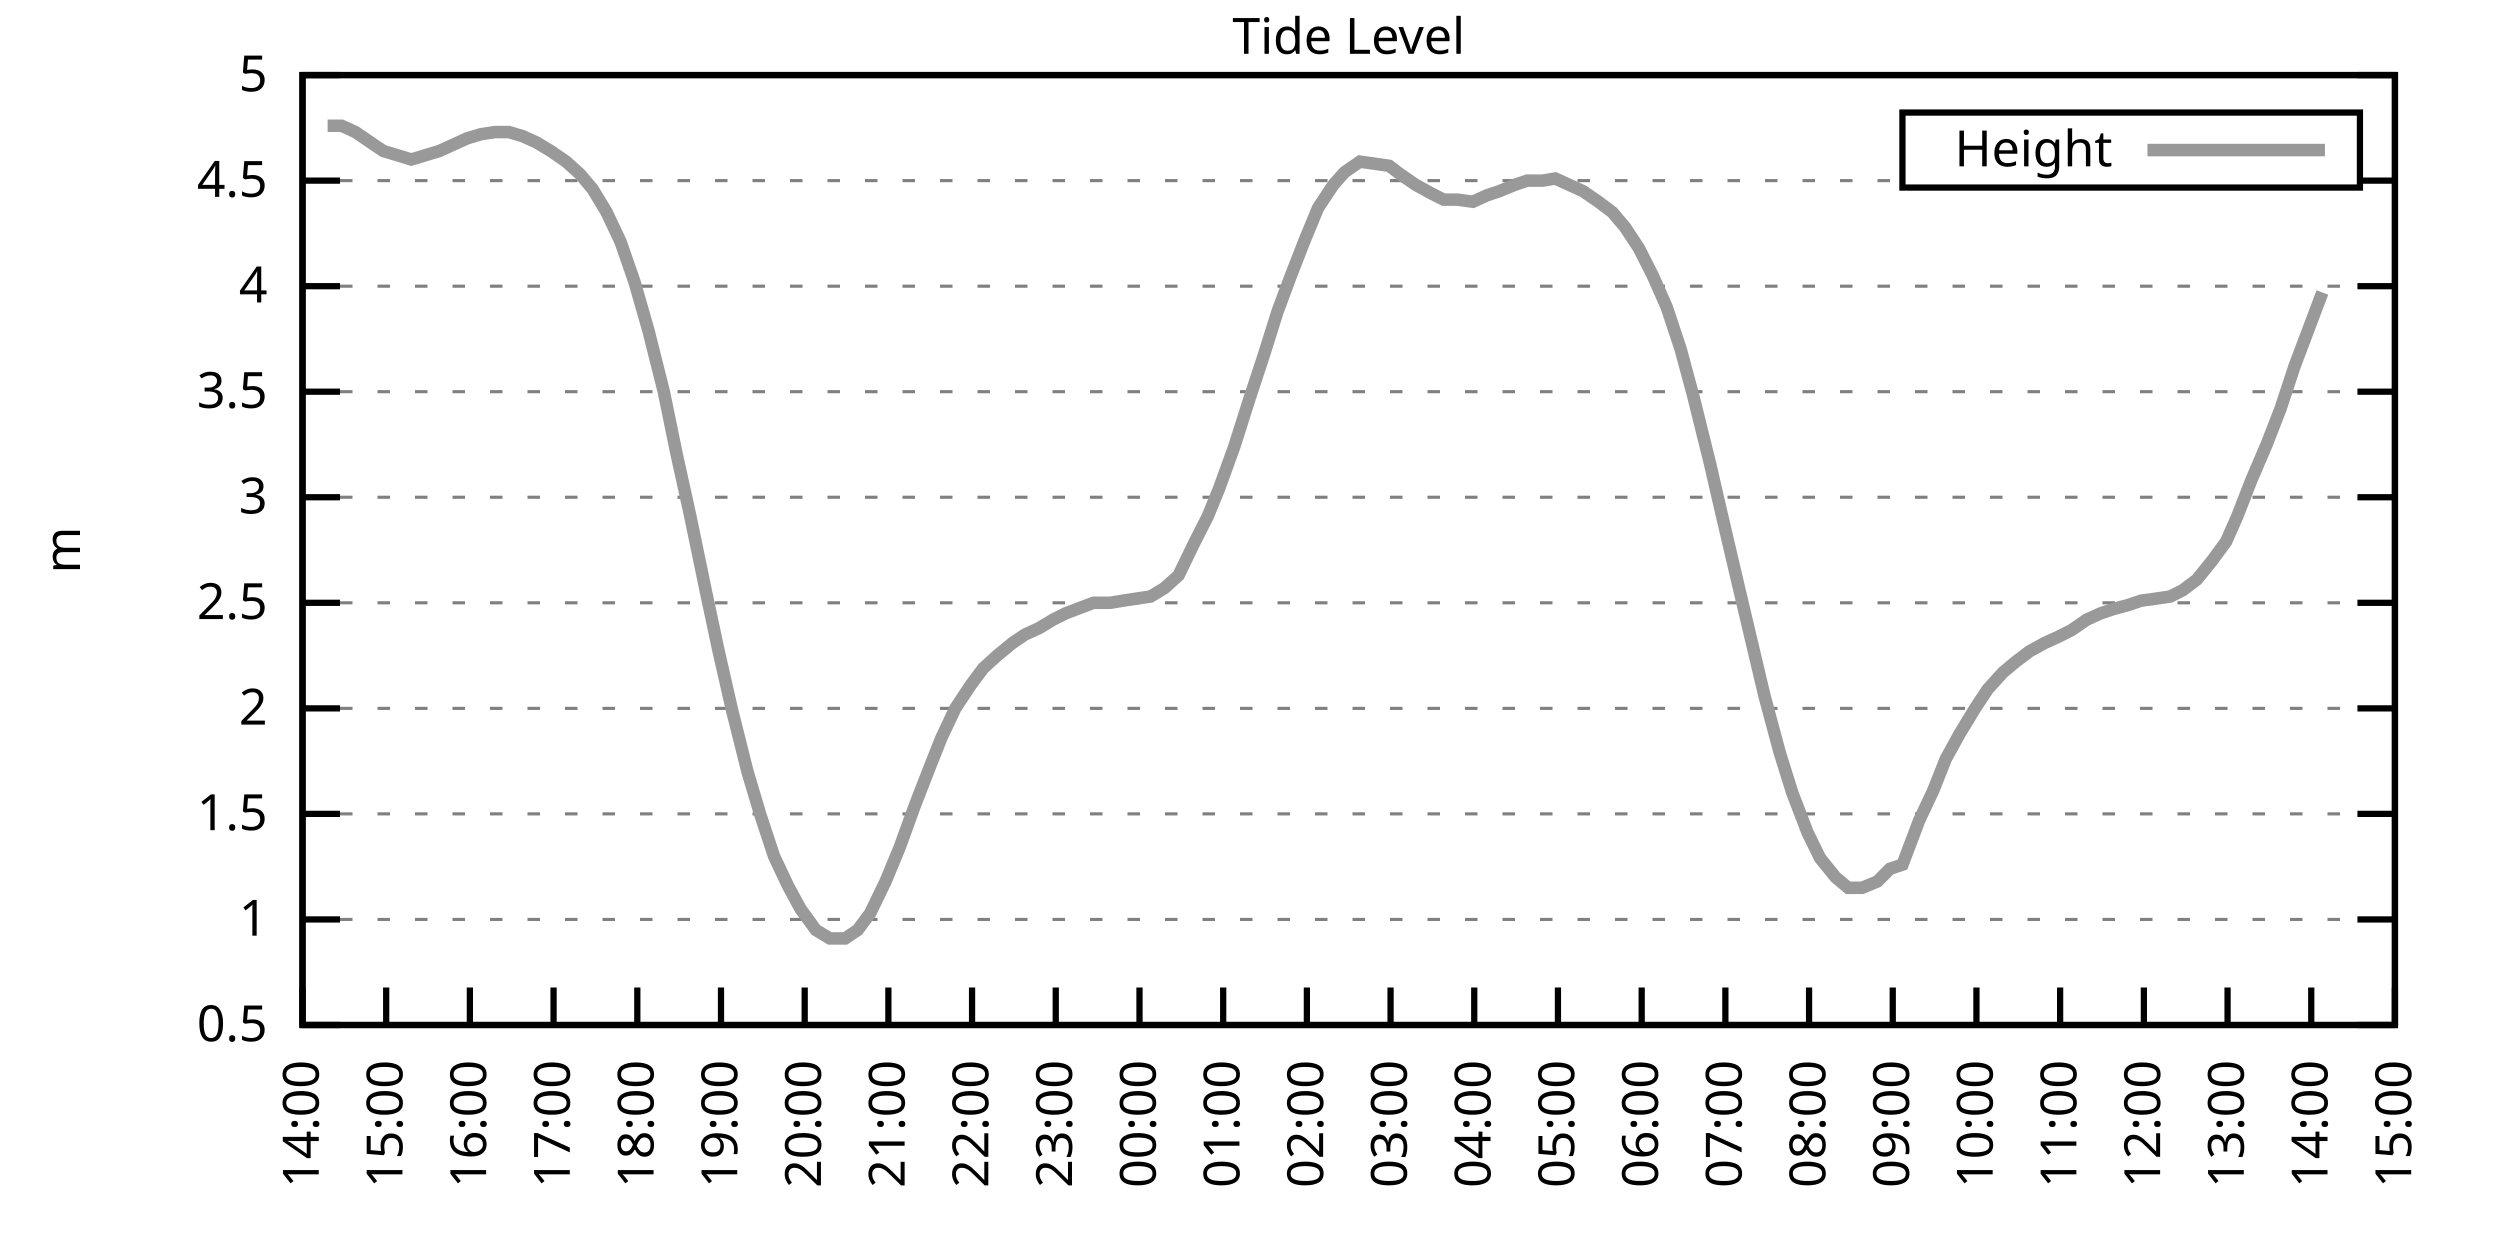
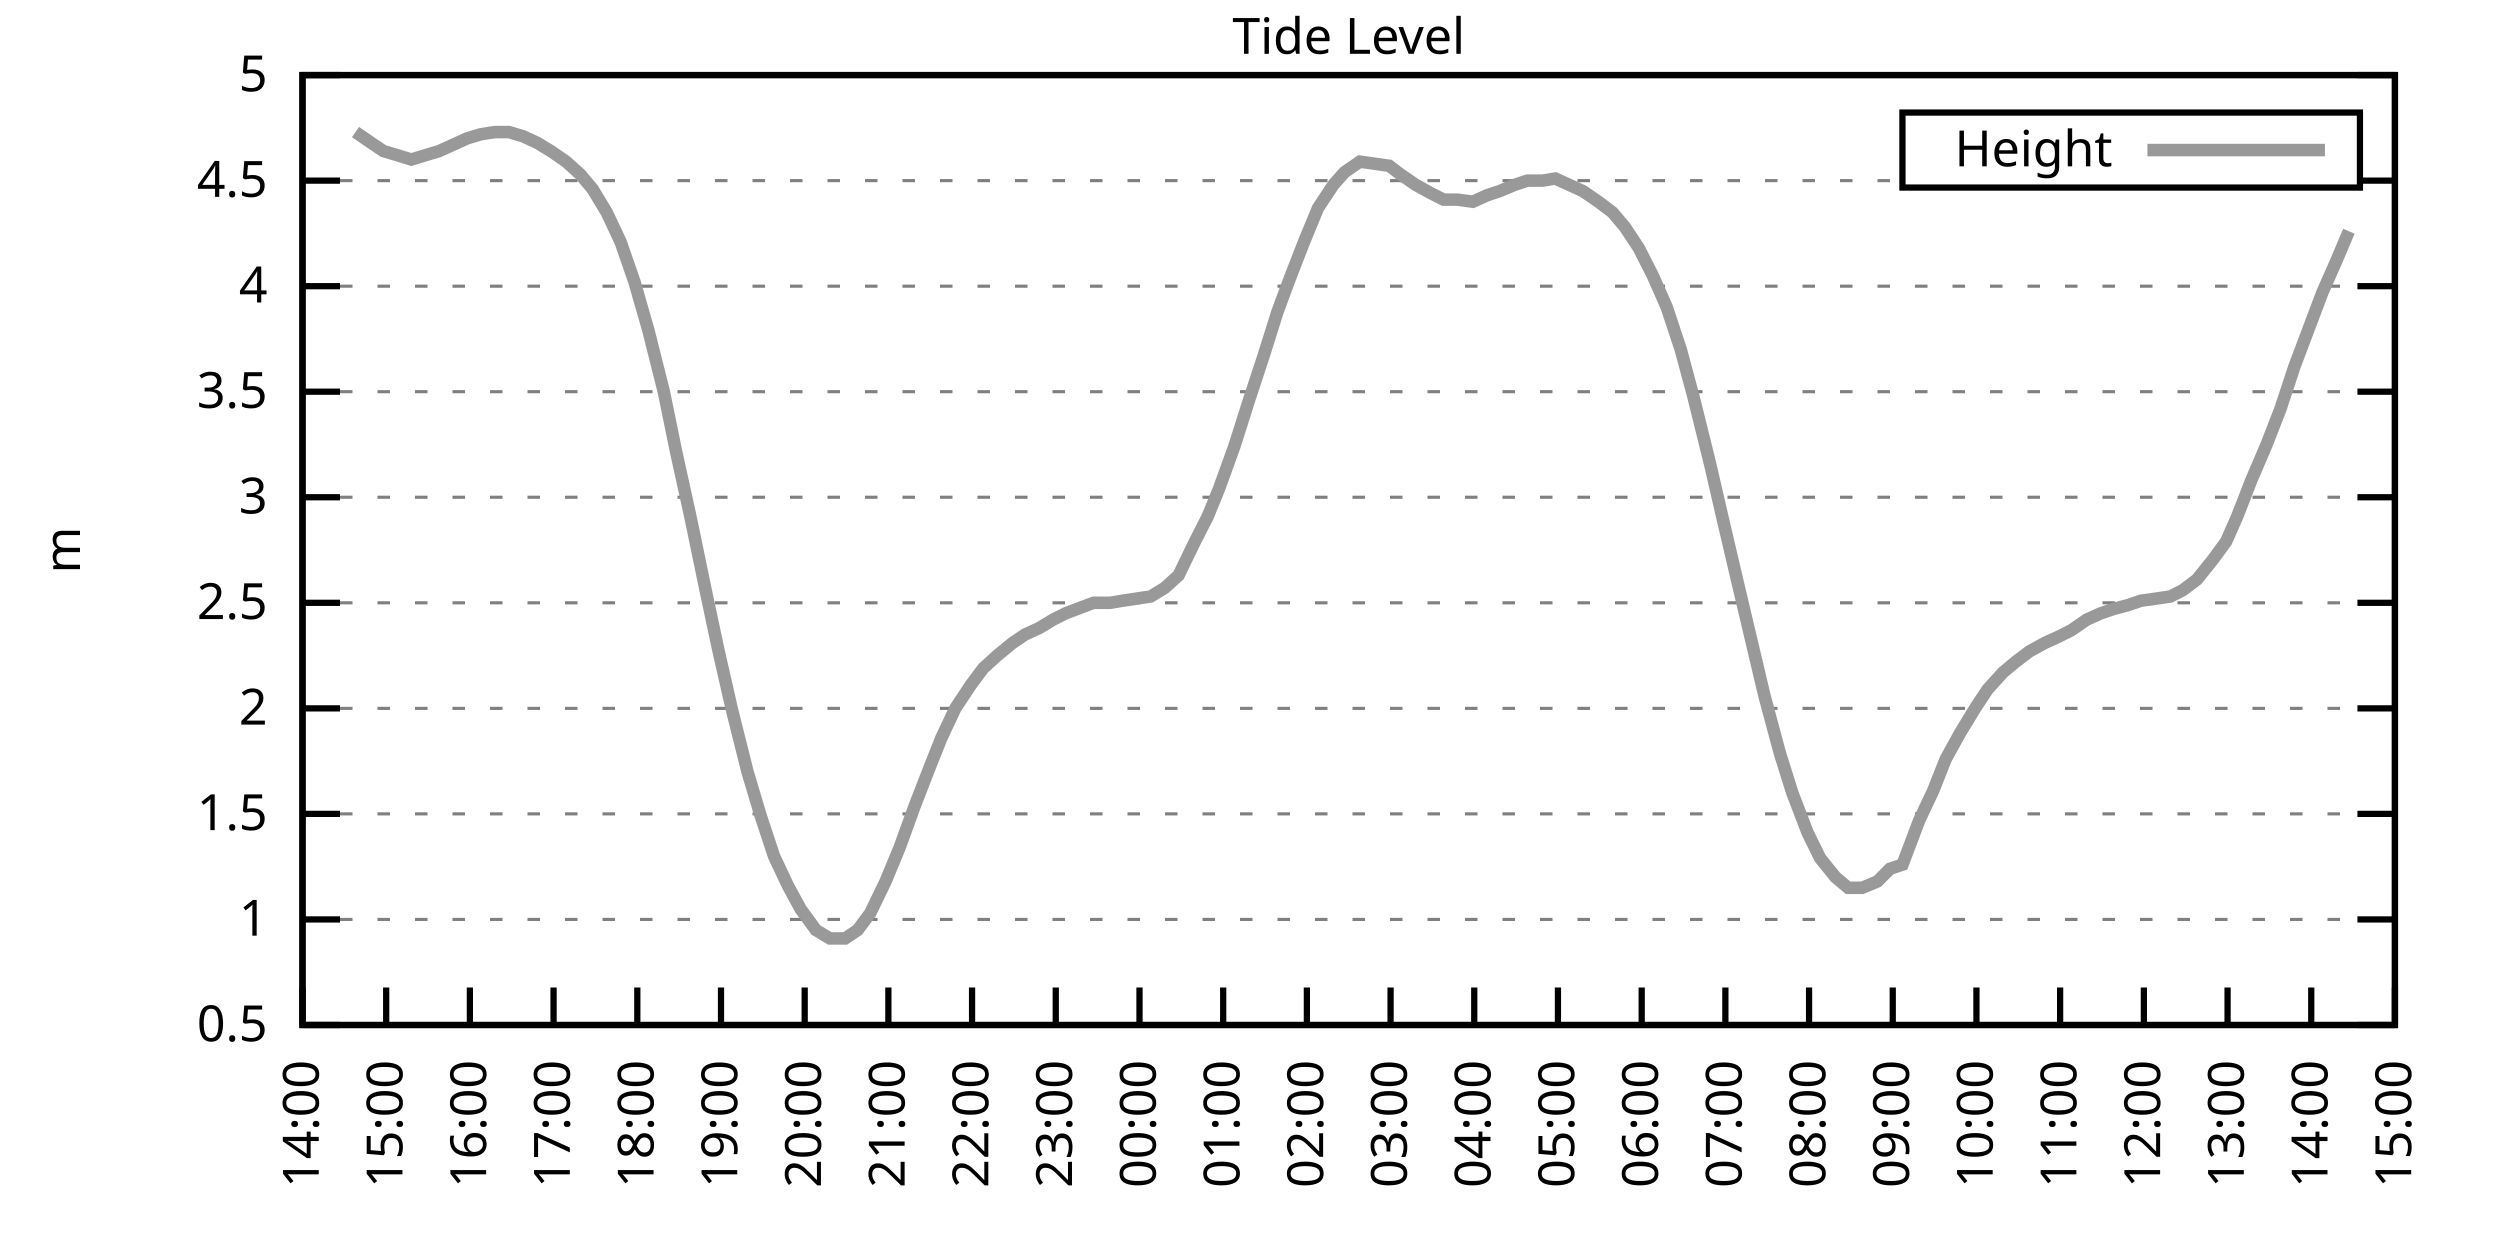
<svg xmlns="http://www.w3.org/2000/svg" xmlns:xlink="http://www.w3.org/1999/xlink" width="400" height="200" viewBox="0 0 400 200">
  <g id="gnuplot_canvas">
    <rect x="0" y="0" width="400" height="200" fill="none" />
    <defs>
      <circle id="gpDot" r="0.5" stroke-width="0.5" stroke="currentColor" />
      <path id="gpPt0" stroke-width="0.333" stroke="currentColor" d="M-1,0 h2 M0,-1 v2" />
      <path id="gpPt1" stroke-width="0.333" stroke="currentColor" d="M-1,-1 L1,1 M1,-1 L-1,1" />
      <path id="gpPt2" stroke-width="0.333" stroke="currentColor" d="M-1,0 L1,0 M0,-1 L0,1 M-1,-1 L1,1 M-1,1 L1,-1" />
      <rect id="gpPt3" stroke-width="0.333" stroke="currentColor" x="-1" y="-1" width="2" height="2" />
      <rect id="gpPt4" stroke-width="0.333" stroke="currentColor" fill="currentColor" x="-1" y="-1" width="2" height="2" />
      <circle id="gpPt5" stroke-width="0.333" stroke="currentColor" cx="0" cy="0" r="1" />
      <use xlink:href="#gpPt5" id="gpPt6" fill="currentColor" stroke="none" />
      <path id="gpPt7" stroke-width="0.333" stroke="currentColor" d="M0,-1.33 L-1.33,0.67 L1.33,0.67 z" />
      <use xlink:href="#gpPt7" id="gpPt8" fill="currentColor" stroke="none" />
      <use xlink:href="#gpPt7" id="gpPt9" stroke="currentColor" transform="rotate(180)" />
      <use xlink:href="#gpPt9" id="gpPt10" fill="currentColor" stroke="none" />
      <use xlink:href="#gpPt3" id="gpPt11" stroke="currentColor" transform="rotate(45)" />
      <use xlink:href="#gpPt11" id="gpPt12" fill="currentColor" stroke="none" />
      <path id="gpPt13" stroke-width="0.333" stroke="currentColor" d="M0,1.330 L1.265,0.411 L0.782,-1.067 L-0.782,-1.076 L-1.265,0.411 z" />
      <use xlink:href="#gpPt13" id="gpPt14" fill="currentColor" stroke="none" />
      <filter id="textbox" filterUnits="objectBoundingBox" x="0" y="0" height="1" width="1">
        <feFlood flood-color="white" flood-opacity="1" result="bgnd" />
        <feComposite in="SourceGraphic" in2="bgnd" operator="atop" />
      </filter>
      <filter id="greybox" filterUnits="objectBoundingBox" x="0" y="0" height="1" width="1">
        <feFlood flood-color="lightgrey" flood-opacity="1" result="grey" />
        <feComposite in="SourceGraphic" in2="grey" operator="atop" />
      </filter>
    </defs>
    <g fill="none" color="white" stroke="currentColor" stroke-width="1.00" stroke-linecap="butt" stroke-linejoin="miter">
</g>
    <g fill="none" color="black" stroke="currentColor" stroke-width="1.00" stroke-linecap="butt" stroke-linejoin="miter">
      <g stroke="none" shape-rendering="crispEdges">
        <polygon fill="rgb(255, 255, 255)" points="48.40,164.00 383.18,164.00 383.18,12.02 48.40,12.02 " />
      </g>
    </g>
    <g fill="none" color="black" stroke="currentColor" stroke-width="1.00" stroke-linecap="butt" stroke-linejoin="miter">
</g>
    <g fill="none" color="black" stroke="black" stroke-width="0.50" stroke-linecap="butt" stroke-linejoin="miter">
</g>
    <g fill="none" color="gray" stroke="currentColor" stroke-width="0.50" stroke-linecap="butt" stroke-linejoin="miter">
      <path stroke="gray" stroke-dasharray="2,4" class="gridline" d="M48.40,164.00 L383.19,164.00  " />
    </g>
    <g fill="none" color="gray" stroke="gray" stroke-width="1.00" stroke-linecap="butt" stroke-linejoin="miter">
</g>
    <g fill="none" color="black" stroke="currentColor" stroke-width="1.00" stroke-linecap="butt" stroke-linejoin="miter">
      <path stroke="black" d="M48.40,164.00 L54.40,164.00 M383.19,164.00 L377.19,164.00  " />
      <g transform="translate(42.80,166.60)" stroke="none" fill="black" font-family="Sans" font-size="8.00" text-anchor="end">
        <text>
          <tspan font-family="Sans"> 0.5</tspan>
        </text>
      </g>
    </g>
    <g fill="none" color="black" stroke="currentColor" stroke-width="1.00" stroke-linecap="butt" stroke-linejoin="miter">
</g>
    <g fill="none" color="black" stroke="black" stroke-width="0.50" stroke-linecap="butt" stroke-linejoin="miter">
</g>
    <g fill="none" color="gray" stroke="currentColor" stroke-width="0.50" stroke-linecap="butt" stroke-linejoin="miter">
      <path stroke="gray" stroke-dasharray="2,4" class="gridline" d="M48.40,147.11 L383.19,147.11  " />
    </g>
    <g fill="none" color="gray" stroke="gray" stroke-width="1.00" stroke-linecap="butt" stroke-linejoin="miter">
</g>
    <g fill="none" color="black" stroke="currentColor" stroke-width="1.00" stroke-linecap="butt" stroke-linejoin="miter">
      <path stroke="black" d="M48.40,147.11 L54.40,147.11 M383.19,147.11 L377.19,147.11  " />
      <g transform="translate(42.80,149.71)" stroke="none" fill="black" font-family="Sans" font-size="8.00" text-anchor="end">
        <text>
          <tspan font-family="Sans"> 1</tspan>
        </text>
      </g>
    </g>
    <g fill="none" color="black" stroke="currentColor" stroke-width="1.00" stroke-linecap="butt" stroke-linejoin="miter">
</g>
    <g fill="none" color="black" stroke="black" stroke-width="0.50" stroke-linecap="butt" stroke-linejoin="miter">
</g>
    <g fill="none" color="gray" stroke="currentColor" stroke-width="0.50" stroke-linecap="butt" stroke-linejoin="miter">
      <path stroke="gray" stroke-dasharray="2,4" class="gridline" d="M48.40,130.22 L383.19,130.22  " />
    </g>
    <g fill="none" color="gray" stroke="gray" stroke-width="1.00" stroke-linecap="butt" stroke-linejoin="miter">
</g>
    <g fill="none" color="black" stroke="currentColor" stroke-width="1.00" stroke-linecap="butt" stroke-linejoin="miter">
      <path stroke="black" d="M48.40,130.22 L54.40,130.22 M383.19,130.22 L377.19,130.22  " />
      <g transform="translate(42.80,132.82)" stroke="none" fill="black" font-family="Sans" font-size="8.00" text-anchor="end">
        <text>
          <tspan font-family="Sans"> 1.5</tspan>
        </text>
      </g>
    </g>
    <g fill="none" color="black" stroke="currentColor" stroke-width="1.00" stroke-linecap="butt" stroke-linejoin="miter">
</g>
    <g fill="none" color="black" stroke="black" stroke-width="0.50" stroke-linecap="butt" stroke-linejoin="miter">
</g>
    <g fill="none" color="gray" stroke="currentColor" stroke-width="0.50" stroke-linecap="butt" stroke-linejoin="miter">
      <path stroke="gray" stroke-dasharray="2,4" class="gridline" d="M48.40,113.34 L383.19,113.34  " />
    </g>
    <g fill="none" color="gray" stroke="gray" stroke-width="1.00" stroke-linecap="butt" stroke-linejoin="miter">
</g>
    <g fill="none" color="black" stroke="currentColor" stroke-width="1.00" stroke-linecap="butt" stroke-linejoin="miter">
      <path stroke="black" d="M48.40,113.34 L54.40,113.34 M383.19,113.34 L377.19,113.34  " />
      <g transform="translate(42.80,115.94)" stroke="none" fill="black" font-family="Sans" font-size="8.00" text-anchor="end">
        <text>
          <tspan font-family="Sans"> 2</tspan>
        </text>
      </g>
    </g>
    <g fill="none" color="black" stroke="currentColor" stroke-width="1.00" stroke-linecap="butt" stroke-linejoin="miter">
</g>
    <g fill="none" color="black" stroke="black" stroke-width="0.50" stroke-linecap="butt" stroke-linejoin="miter">
</g>
    <g fill="none" color="gray" stroke="currentColor" stroke-width="0.50" stroke-linecap="butt" stroke-linejoin="miter">
      <path stroke="gray" stroke-dasharray="2,4" class="gridline" d="M48.40,96.45 L383.19,96.45  " />
    </g>
    <g fill="none" color="gray" stroke="gray" stroke-width="1.00" stroke-linecap="butt" stroke-linejoin="miter">
</g>
    <g fill="none" color="black" stroke="currentColor" stroke-width="1.00" stroke-linecap="butt" stroke-linejoin="miter">
      <path stroke="black" d="M48.40,96.45 L54.40,96.45 M383.19,96.45 L377.19,96.45  " />
      <g transform="translate(42.80,99.05)" stroke="none" fill="black" font-family="Sans" font-size="8.00" text-anchor="end">
        <text>
          <tspan font-family="Sans"> 2.5</tspan>
        </text>
      </g>
    </g>
    <g fill="none" color="black" stroke="currentColor" stroke-width="1.00" stroke-linecap="butt" stroke-linejoin="miter">
</g>
    <g fill="none" color="black" stroke="black" stroke-width="0.50" stroke-linecap="butt" stroke-linejoin="miter">
</g>
    <g fill="none" color="gray" stroke="currentColor" stroke-width="0.50" stroke-linecap="butt" stroke-linejoin="miter">
      <path stroke="gray" stroke-dasharray="2,4" class="gridline" d="M48.40,79.56 L383.19,79.56  " />
    </g>
    <g fill="none" color="gray" stroke="gray" stroke-width="1.00" stroke-linecap="butt" stroke-linejoin="miter">
</g>
    <g fill="none" color="black" stroke="currentColor" stroke-width="1.00" stroke-linecap="butt" stroke-linejoin="miter">
      <path stroke="black" d="M48.40,79.56 L54.40,79.56 M383.19,79.56 L377.19,79.56  " />
      <g transform="translate(42.80,82.16)" stroke="none" fill="black" font-family="Sans" font-size="8.00" text-anchor="end">
        <text>
          <tspan font-family="Sans"> 3</tspan>
        </text>
      </g>
    </g>
    <g fill="none" color="black" stroke="currentColor" stroke-width="1.00" stroke-linecap="butt" stroke-linejoin="miter">
</g>
    <g fill="none" color="black" stroke="black" stroke-width="0.50" stroke-linecap="butt" stroke-linejoin="miter">
</g>
    <g fill="none" color="gray" stroke="currentColor" stroke-width="0.50" stroke-linecap="butt" stroke-linejoin="miter">
      <path stroke="gray" stroke-dasharray="2,4" class="gridline" d="M48.40,62.67 L383.19,62.67  " />
    </g>
    <g fill="none" color="gray" stroke="gray" stroke-width="1.00" stroke-linecap="butt" stroke-linejoin="miter">
</g>
    <g fill="none" color="black" stroke="currentColor" stroke-width="1.00" stroke-linecap="butt" stroke-linejoin="miter">
      <path stroke="black" d="M48.40,62.67 L54.40,62.67 M383.19,62.67 L377.19,62.67  " />
      <g transform="translate(42.80,65.27)" stroke="none" fill="black" font-family="Sans" font-size="8.00" text-anchor="end">
        <text>
          <tspan font-family="Sans"> 3.5</tspan>
        </text>
      </g>
    </g>
    <g fill="none" color="black" stroke="currentColor" stroke-width="1.00" stroke-linecap="butt" stroke-linejoin="miter">
</g>
    <g fill="none" color="black" stroke="black" stroke-width="0.50" stroke-linecap="butt" stroke-linejoin="miter">
</g>
    <g fill="none" color="gray" stroke="currentColor" stroke-width="0.50" stroke-linecap="butt" stroke-linejoin="miter">
      <path stroke="gray" stroke-dasharray="2,4" class="gridline" d="M48.40,45.79 L383.19,45.79  " />
    </g>
    <g fill="none" color="gray" stroke="gray" stroke-width="1.00" stroke-linecap="butt" stroke-linejoin="miter">
</g>
    <g fill="none" color="black" stroke="currentColor" stroke-width="1.00" stroke-linecap="butt" stroke-linejoin="miter">
      <path stroke="black" d="M48.40,45.79 L54.40,45.79 M383.19,45.79 L377.19,45.79  " />
      <g transform="translate(42.80,48.39)" stroke="none" fill="black" font-family="Sans" font-size="8.00" text-anchor="end">
        <text>
          <tspan font-family="Sans"> 4</tspan>
        </text>
      </g>
    </g>
    <g fill="none" color="black" stroke="currentColor" stroke-width="1.00" stroke-linecap="butt" stroke-linejoin="miter">
</g>
    <g fill="none" color="black" stroke="black" stroke-width="0.50" stroke-linecap="butt" stroke-linejoin="miter">
</g>
    <g fill="none" color="gray" stroke="currentColor" stroke-width="0.50" stroke-linecap="butt" stroke-linejoin="miter">
      <path stroke="gray" stroke-dasharray="2,4" class="gridline" d="M48.40,28.90 L304.39,28.90 M377.59,28.90 L383.19,28.90  " />
    </g>
    <g fill="none" color="gray" stroke="gray" stroke-width="1.00" stroke-linecap="butt" stroke-linejoin="miter">
</g>
    <g fill="none" color="black" stroke="currentColor" stroke-width="1.00" stroke-linecap="butt" stroke-linejoin="miter">
      <path stroke="black" d="M48.40,28.90 L54.40,28.90 M383.19,28.90 L377.19,28.90  " />
      <g transform="translate(42.80,31.50)" stroke="none" fill="black" font-family="Sans" font-size="8.00" text-anchor="end">
        <text>
          <tspan font-family="Sans"> 4.5</tspan>
        </text>
      </g>
    </g>
    <g fill="none" color="black" stroke="currentColor" stroke-width="1.00" stroke-linecap="butt" stroke-linejoin="miter">
</g>
    <g fill="none" color="black" stroke="black" stroke-width="0.50" stroke-linecap="butt" stroke-linejoin="miter">
</g>
    <g fill="none" color="gray" stroke="currentColor" stroke-width="0.50" stroke-linecap="butt" stroke-linejoin="miter">
      <path stroke="gray" stroke-dasharray="2,4" class="gridline" d="M48.40,12.01 L383.19,12.01  " />
    </g>
    <g fill="none" color="gray" stroke="gray" stroke-width="1.00" stroke-linecap="butt" stroke-linejoin="miter">
</g>
    <g fill="none" color="black" stroke="currentColor" stroke-width="1.00" stroke-linecap="butt" stroke-linejoin="miter">
      <path stroke="black" d="M48.40,12.01 L54.40,12.01 M383.19,12.01 L377.19,12.01  " />
      <g transform="translate(42.80,14.61)" stroke="none" fill="black" font-family="Sans" font-size="8.00" text-anchor="end">
        <text>
          <tspan font-family="Sans"> 5</tspan>
        </text>
      </g>
    </g>
    <g fill="none" color="black" stroke="currentColor" stroke-width="1.00" stroke-linecap="butt" stroke-linejoin="miter">
      <path stroke="black" d="M48.40,164.00 L48.40,158.00  " />
      <g transform="translate(51.00,169.60) rotate(270.00)" stroke="none" fill="black" font-family="Sans" font-size="8.00" text-anchor="end">
        <text>
          <tspan font-family="Sans">14:00</tspan>
        </text>
      </g>
    </g>
    <g fill="none" color="black" stroke="currentColor" stroke-width="1.00" stroke-linecap="butt" stroke-linejoin="miter">
      <path stroke="black" d="M61.79,164.00 L61.79,158.00  " />
      <g transform="translate(64.39,169.60) rotate(270.00)" stroke="none" fill="black" font-family="Sans" font-size="8.00" text-anchor="end">
        <text>
          <tspan font-family="Sans">15:00</tspan>
        </text>
      </g>
    </g>
    <g fill="none" color="black" stroke="currentColor" stroke-width="1.00" stroke-linecap="butt" stroke-linejoin="miter">
      <path stroke="black" d="M75.18,164.00 L75.18,158.00  " />
      <g transform="translate(77.78,169.60) rotate(270.00)" stroke="none" fill="black" font-family="Sans" font-size="8.00" text-anchor="end">
        <text>
          <tspan font-family="Sans">16:00</tspan>
        </text>
      </g>
    </g>
    <g fill="none" color="black" stroke="currentColor" stroke-width="1.00" stroke-linecap="butt" stroke-linejoin="miter">
      <path stroke="black" d="M88.57,164.00 L88.57,158.00  " />
      <g transform="translate(91.17,169.60) rotate(270.00)" stroke="none" fill="black" font-family="Sans" font-size="8.00" text-anchor="end">
        <text>
          <tspan font-family="Sans">17:00</tspan>
        </text>
      </g>
    </g>
    <g fill="none" color="black" stroke="currentColor" stroke-width="1.00" stroke-linecap="butt" stroke-linejoin="miter">
      <path stroke="black" d="M101.97,164.00 L101.97,158.00  " />
      <g transform="translate(104.57,169.60) rotate(270.00)" stroke="none" fill="black" font-family="Sans" font-size="8.00" text-anchor="end">
        <text>
          <tspan font-family="Sans">18:00</tspan>
        </text>
      </g>
    </g>
    <g fill="none" color="black" stroke="currentColor" stroke-width="1.00" stroke-linecap="butt" stroke-linejoin="miter">
      <path stroke="black" d="M115.36,164.00 L115.36,158.00  " />
      <g transform="translate(117.96,169.60) rotate(270.00)" stroke="none" fill="black" font-family="Sans" font-size="8.00" text-anchor="end">
        <text>
          <tspan font-family="Sans">19:00</tspan>
        </text>
      </g>
    </g>
    <g fill="none" color="black" stroke="currentColor" stroke-width="1.00" stroke-linecap="butt" stroke-linejoin="miter">
      <path stroke="black" d="M128.75,164.00 L128.75,158.00  " />
      <g transform="translate(131.35,169.60) rotate(270.00)" stroke="none" fill="black" font-family="Sans" font-size="8.00" text-anchor="end">
        <text>
          <tspan font-family="Sans">20:00</tspan>
        </text>
      </g>
    </g>
    <g fill="none" color="black" stroke="currentColor" stroke-width="1.00" stroke-linecap="butt" stroke-linejoin="miter">
      <path stroke="black" d="M142.14,164.00 L142.14,158.00  " />
      <g transform="translate(144.74,169.60) rotate(270.00)" stroke="none" fill="black" font-family="Sans" font-size="8.00" text-anchor="end">
        <text>
          <tspan font-family="Sans">21:00</tspan>
        </text>
      </g>
    </g>
    <g fill="none" color="black" stroke="currentColor" stroke-width="1.00" stroke-linecap="butt" stroke-linejoin="miter">
      <path stroke="black" d="M155.53,164.00 L155.53,158.00  " />
      <g transform="translate(158.13,169.60) rotate(270.00)" stroke="none" fill="black" font-family="Sans" font-size="8.00" text-anchor="end">
        <text>
          <tspan font-family="Sans">22:00</tspan>
        </text>
      </g>
    </g>
    <g fill="none" color="black" stroke="currentColor" stroke-width="1.00" stroke-linecap="butt" stroke-linejoin="miter">
      <path stroke="black" d="M168.92,164.00 L168.92,158.00  " />
      <g transform="translate(171.52,169.60) rotate(270.00)" stroke="none" fill="black" font-family="Sans" font-size="8.00" text-anchor="end">
        <text>
          <tspan font-family="Sans">23:00</tspan>
        </text>
      </g>
    </g>
    <g fill="none" color="black" stroke="currentColor" stroke-width="1.00" stroke-linecap="butt" stroke-linejoin="miter">
      <path stroke="black" d="M182.32,164.00 L182.32,158.00  " />
      <g transform="translate(184.92,169.60) rotate(270.00)" stroke="none" fill="black" font-family="Sans" font-size="8.00" text-anchor="end">
        <text>
          <tspan font-family="Sans">00:00</tspan>
        </text>
      </g>
    </g>
    <g fill="none" color="black" stroke="currentColor" stroke-width="1.00" stroke-linecap="butt" stroke-linejoin="miter">
      <path stroke="black" d="M195.71,164.00 L195.71,158.00  " />
      <g transform="translate(198.31,169.60) rotate(270.00)" stroke="none" fill="black" font-family="Sans" font-size="8.00" text-anchor="end">
        <text>
          <tspan font-family="Sans">01:00</tspan>
        </text>
      </g>
    </g>
    <g fill="none" color="black" stroke="currentColor" stroke-width="1.00" stroke-linecap="butt" stroke-linejoin="miter">
      <path stroke="black" d="M209.10,164.00 L209.10,158.00  " />
      <g transform="translate(211.70,169.60) rotate(270.00)" stroke="none" fill="black" font-family="Sans" font-size="8.00" text-anchor="end">
        <text>
          <tspan font-family="Sans">02:00</tspan>
        </text>
      </g>
    </g>
    <g fill="none" color="black" stroke="currentColor" stroke-width="1.00" stroke-linecap="butt" stroke-linejoin="miter">
      <path stroke="black" d="M222.49,164.00 L222.49,158.00  " />
      <g transform="translate(225.09,169.60) rotate(270.00)" stroke="none" fill="black" font-family="Sans" font-size="8.00" text-anchor="end">
        <text>
          <tspan font-family="Sans">03:00</tspan>
        </text>
      </g>
    </g>
    <g fill="none" color="black" stroke="currentColor" stroke-width="1.00" stroke-linecap="butt" stroke-linejoin="miter">
      <path stroke="black" d="M235.88,164.00 L235.88,158.00  " />
      <g transform="translate(238.48,169.60) rotate(270.00)" stroke="none" fill="black" font-family="Sans" font-size="8.00" text-anchor="end">
        <text>
          <tspan font-family="Sans">04:00</tspan>
        </text>
      </g>
    </g>
    <g fill="none" color="black" stroke="currentColor" stroke-width="1.00" stroke-linecap="butt" stroke-linejoin="miter">
      <path stroke="black" d="M249.27,164.00 L249.27,158.00  " />
      <g transform="translate(251.87,169.60) rotate(270.00)" stroke="none" fill="black" font-family="Sans" font-size="8.00" text-anchor="end">
        <text>
          <tspan font-family="Sans">05:00</tspan>
        </text>
      </g>
    </g>
    <g fill="none" color="black" stroke="currentColor" stroke-width="1.00" stroke-linecap="butt" stroke-linejoin="miter">
      <path stroke="black" d="M262.67,164.00 L262.67,158.00  " />
      <g transform="translate(265.27,169.60) rotate(270.00)" stroke="none" fill="black" font-family="Sans" font-size="8.00" text-anchor="end">
        <text>
          <tspan font-family="Sans">06:00</tspan>
        </text>
      </g>
    </g>
    <g fill="none" color="black" stroke="currentColor" stroke-width="1.00" stroke-linecap="butt" stroke-linejoin="miter">
      <path stroke="black" d="M276.06,164.00 L276.06,158.00  " />
      <g transform="translate(278.66,169.60) rotate(270.00)" stroke="none" fill="black" font-family="Sans" font-size="8.00" text-anchor="end">
        <text>
          <tspan font-family="Sans">07:00</tspan>
        </text>
      </g>
    </g>
    <g fill="none" color="black" stroke="currentColor" stroke-width="1.00" stroke-linecap="butt" stroke-linejoin="miter">
      <path stroke="black" d="M289.45,164.00 L289.45,158.00  " />
      <g transform="translate(292.05,169.60) rotate(270.00)" stroke="none" fill="black" font-family="Sans" font-size="8.00" text-anchor="end">
        <text>
          <tspan font-family="Sans">08:00</tspan>
        </text>
      </g>
    </g>
    <g fill="none" color="black" stroke="currentColor" stroke-width="1.00" stroke-linecap="butt" stroke-linejoin="miter">
      <path stroke="black" d="M302.84,164.00 L302.84,158.00  " />
      <g transform="translate(305.44,169.60) rotate(270.00)" stroke="none" fill="black" font-family="Sans" font-size="8.00" text-anchor="end">
        <text>
          <tspan font-family="Sans">09:00</tspan>
        </text>
      </g>
    </g>
    <g fill="none" color="black" stroke="currentColor" stroke-width="1.00" stroke-linecap="butt" stroke-linejoin="miter">
      <path stroke="black" d="M316.23,164.00 L316.23,158.00  " />
      <g transform="translate(318.83,169.60) rotate(270.00)" stroke="none" fill="black" font-family="Sans" font-size="8.00" text-anchor="end">
        <text>
          <tspan font-family="Sans">10:00</tspan>
        </text>
      </g>
    </g>
    <g fill="none" color="black" stroke="currentColor" stroke-width="1.00" stroke-linecap="butt" stroke-linejoin="miter">
      <path stroke="black" d="M329.62,164.00 L329.62,158.00  " />
      <g transform="translate(332.22,169.60) rotate(270.00)" stroke="none" fill="black" font-family="Sans" font-size="8.00" text-anchor="end">
        <text>
          <tspan font-family="Sans">11:00</tspan>
        </text>
      </g>
    </g>
    <g fill="none" color="black" stroke="currentColor" stroke-width="1.00" stroke-linecap="butt" stroke-linejoin="miter">
      <path stroke="black" d="M343.02,164.00 L343.02,158.00  " />
      <g transform="translate(345.62,169.60) rotate(270.00)" stroke="none" fill="black" font-family="Sans" font-size="8.00" text-anchor="end">
        <text>
          <tspan font-family="Sans">12:00</tspan>
        </text>
      </g>
    </g>
    <g fill="none" color="black" stroke="currentColor" stroke-width="1.00" stroke-linecap="butt" stroke-linejoin="miter">
      <path stroke="black" d="M356.41,164.00 L356.41,158.00  " />
      <g transform="translate(359.01,169.60) rotate(270.00)" stroke="none" fill="black" font-family="Sans" font-size="8.00" text-anchor="end">
        <text>
          <tspan font-family="Sans">13:00</tspan>
        </text>
      </g>
    </g>
    <g fill="none" color="black" stroke="currentColor" stroke-width="1.00" stroke-linecap="butt" stroke-linejoin="miter">
      <path stroke="black" d="M369.80,164.00 L369.80,158.00  " />
      <g transform="translate(372.40,169.60) rotate(270.00)" stroke="none" fill="black" font-family="Sans" font-size="8.00" text-anchor="end">
        <text>
          <tspan font-family="Sans">14:00</tspan>
        </text>
      </g>
    </g>
    <g fill="none" color="black" stroke="currentColor" stroke-width="1.00" stroke-linecap="butt" stroke-linejoin="miter">
      <path stroke="black" d="M383.19,164.00 L383.19,158.00  " />
      <g transform="translate(385.79,169.60) rotate(270.00)" stroke="none" fill="black" font-family="Sans" font-size="8.00" text-anchor="end">
        <text>
          <tspan font-family="Sans">15:00</tspan>
        </text>
      </g>
    </g>
    <g fill="none" color="black" stroke="currentColor" stroke-width="1.00" stroke-linecap="butt" stroke-linejoin="miter">
</g>
    <g fill="none" color="black" stroke="currentColor" stroke-width="1.00" stroke-linecap="butt" stroke-linejoin="miter">
      <path stroke="black" d="M48.40,12.01 L48.40,164.00 L383.19,164.00 L383.19,12.01 L48.40,12.01 Z  " />
    </g>
    <g fill="none" color="black" stroke="currentColor" stroke-width="1.00" stroke-linecap="butt" stroke-linejoin="miter">
</g>
    <g fill="none" color="black" stroke="currentColor" stroke-width="1.00" stroke-linecap="butt" stroke-linejoin="miter">
      <path stroke="black" d="M304.39,30.01 L304.39,18.01 L377.59,18.01 L377.59,30.01 L304.39,30.01 Z  " />
    </g>
    <g id="Tide_level_plot_1">
      <g fill="none" color="white" stroke="black" stroke-width="2.00" stroke-linecap="butt" stroke-linejoin="miter">
</g>
      <g fill="none" color="black" stroke="currentColor" stroke-width="2.00" stroke-linecap="butt" stroke-linejoin="miter">
        <g transform="translate(337.99,26.61)" stroke="none" fill="black" font-family="Sans" font-size="8.00" text-anchor="end">
          <text>
            <tspan font-family="Sans">Height</tspan>
          </text>
        </g>
      </g>
      <g fill="none" color="black" stroke="currentColor" stroke-width="2.00" stroke-linecap="butt" stroke-linejoin="miter">
-         <path stroke="rgb(153, 153, 153)" d="M343.59,24.01 L371.99,24.01 M52.42,20.12 L54.65,20.12 L56.88,21.13 L59.34,22.82 L61.35,24.17 L63.58,24.84   L65.81,25.52 L68.04,24.84 L70.27,24.17 L72.50,23.16 L74.74,22.14 L76.97,21.47 L79.20,21.13 L81.43,21.13   L83.66,21.80 L85.90,22.82 L88.13,24.17 L90.58,25.86 L92.82,27.88 L94.82,30.25 L97.06,33.96 L99.29,38.69   L101.52,45.11 L103.75,52.88 L106.21,62.67 L108.22,72.47 L110.45,82.60 L112.90,94.42 L114.91,103.88 L117.14,113.67   L119.60,123.47 L121.61,130.22 L123.84,136.98 L126.07,141.71 L128.08,145.42 L130.54,148.80 L132.77,150.15 L135.22,150.15   L137.23,148.80 L139.24,146.10 L141.69,141.03 L143.93,135.63 L146.38,128.87 L148.61,123.13 L150.62,118.07 L152.85,113.34   L155.31,109.62 L157.32,106.92 L159.55,104.89 L162.01,102.87 L164.01,101.52 L166.25,100.50 L168.48,99.15 L170.49,98.14   L173.17,97.12 L174.95,96.45 L177.63,96.45 L179.64,96.11 L181.87,95.77 L184.10,95.44 L186.33,94.08 L188.57,92.06   L191.02,86.99 L193.25,82.60 L195.04,78.21 L197.49,71.45 L199.95,63.69 L202.18,56.93 L204.41,49.84 L206.42,44.43   L208.65,38.69 L210.88,33.29 L213.34,29.57 L215.13,27.55 L217.58,25.86 L222.27,26.53 L224.05,27.88 L226.51,29.57   L228.96,30.92 L230.97,31.94 L233.20,31.94 L235.66,32.28 L237.89,31.26 L239.90,30.59 L242.36,29.57 L244.36,28.90   L246.82,28.90 L248.83,28.56 L251.06,29.57 L253.29,30.59 L255.75,32.28 L257.98,33.96 L259.99,36.33 L262.22,39.71   L264.45,44.10 L266.68,49.16 L268.92,55.92 L270.92,63.35 L273.60,74.16 L275.39,81.93 L277.84,92.40 L280.07,101.85   L282.31,111.31 L284.76,120.43 L286.77,126.85 L289.23,133.26 L291.23,137.32 L293.69,140.36 L295.70,142.05 L297.93,142.05   L300.39,141.03 L302.39,139.01 L304.40,138.33 L307.08,131.24 L309.31,126.51 L311.32,121.44 L313.55,117.39 L316.01,113.34   L318.02,110.30 L320.47,107.59 L322.48,105.91 L324.71,104.22 L327.17,102.87 L329.40,101.85 L331.41,100.84 L333.86,99.15   L336.10,98.14 L338.10,97.46 L340.56,96.79 L342.57,96.11 L345.02,95.77 L347.26,95.44 L349.26,94.42 L351.50,92.73   L353.95,89.69 L356.18,86.65 L357.97,82.60 L360.20,76.86 L362.66,71.12 L364.89,65.38 L367.12,58.62 L371.58,46.80    " />
+         <path stroke="rgb(153, 153, 153)" d="M343.59,24.01 L371.99,24.01 M56.88,21.13 L59.34,22.82 L61.35,24.17 L63.58,24.84 L65.81,25.52 L68.04,24.84   L70.27,24.17 L72.50,23.16 L74.74,22.14 L76.97,21.47 L79.20,21.13 L81.43,21.13 L83.66,21.80 L85.90,22.82   L88.13,24.17 L90.58,25.86 L92.82,27.88 L94.82,30.25 L97.06,33.96 L99.29,38.69 L101.52,45.11 L103.75,52.88   L106.21,62.67 L108.22,72.47 L110.45,82.60 L112.90,94.42 L114.91,103.88 L117.14,113.67 L119.60,123.47 L121.61,130.22   L123.84,136.98 L126.07,141.71 L128.08,145.42 L130.54,148.80 L132.77,150.15 L135.22,150.15 L137.23,148.80 L139.24,146.10   L141.69,141.03 L143.93,135.63 L146.38,128.87 L148.61,123.13 L150.62,118.07 L152.85,113.34 L155.31,109.62 L157.32,106.92   L159.55,104.89 L162.01,102.87 L164.01,101.52 L166.25,100.50 L168.48,99.15 L170.49,98.14 L173.17,97.12 L174.95,96.45   L177.63,96.45 L179.64,96.11 L181.87,95.77 L184.10,95.44 L186.33,94.08 L188.57,92.06 L191.02,86.99 L193.25,82.60   L195.04,78.21 L197.49,71.45 L199.95,63.69 L202.18,56.93 L204.41,49.84 L206.42,44.43 L208.65,38.69 L210.88,33.29   L213.34,29.57 L215.13,27.55 L217.58,25.86 L222.27,26.53 L224.05,27.88 L226.51,29.57 L228.96,30.92 L230.97,31.94   L233.20,31.94 L235.66,32.28 L237.89,31.26 L239.90,30.59 L242.36,29.57 L244.36,28.90 L246.82,28.90 L248.83,28.56   L251.06,29.57 L253.29,30.59 L255.75,32.28 L257.98,33.96 L259.99,36.33 L262.22,39.71 L264.45,44.10 L266.68,49.16   L268.92,55.92 L270.92,63.35 L273.60,74.16 L275.39,81.93 L277.84,92.40 L280.07,101.85 L282.31,111.31 L284.76,120.43   L286.77,126.85 L289.23,133.26 L291.23,137.32 L293.69,140.36 L295.70,142.05 L297.93,142.05 L300.39,141.03 L302.39,139.01   L304.40,138.33 L307.08,131.24 L309.31,126.51 L311.32,121.44 L313.55,117.39 L316.01,113.34 L318.02,110.30 L320.47,107.59   L322.48,105.91 L324.71,104.22 L327.17,102.87 L329.40,101.85 L331.41,100.84 L333.86,99.15 L336.10,98.14 L338.10,97.46   L340.56,96.79 L342.57,96.11 L345.02,95.77 L347.26,95.44 L349.26,94.42 L351.50,92.73 L353.95,89.69 L356.18,86.65   L357.97,82.60 L360.20,76.86 L362.66,71.12 L364.89,65.38 L367.12,58.62 L371.58,46.80 L373.82,41.73 L375.82,37.00    " />
      </g>
    </g>
    <g fill="none" color="black" stroke="currentColor" stroke-width="2.00" stroke-linecap="butt" stroke-linejoin="miter">
</g>
    <g fill="none" color="black" stroke="black" stroke-width="1.00" stroke-linecap="butt" stroke-linejoin="miter">
</g>
    <g fill="none" color="black" stroke="currentColor" stroke-width="1.00" stroke-linecap="butt" stroke-linejoin="miter">
      <path stroke="black" d="M48.40,12.01 L48.40,164.00 L383.19,164.00 L383.19,12.01 L48.40,12.01 Z  " />
      <g transform="translate(12.80,88.01) rotate(270.00)" stroke="none" fill="black" font-family="Sans" font-size="8.00" text-anchor="middle">
        <text>
          <tspan font-family="Sans">m</tspan>
        </text>
      </g>
    </g>
    <g fill="none" color="black" stroke="currentColor" stroke-width="1.00" stroke-linecap="butt" stroke-linejoin="miter">
</g>
    <g fill="none" color="black" stroke="currentColor" stroke-width="1.00" stroke-linecap="butt" stroke-linejoin="miter">
      <g transform="translate(215.79,8.61)" stroke="none" fill="black" font-family="Sans" font-size="8.00" text-anchor="middle">
        <text>
          <tspan font-family="Sans">Tide Level</tspan>
        </text>
      </g>
    </g>
    <g fill="none" color="black" stroke="currentColor" stroke-width="1.00" stroke-linecap="butt" stroke-linejoin="miter">
</g>
  </g>
</svg>
